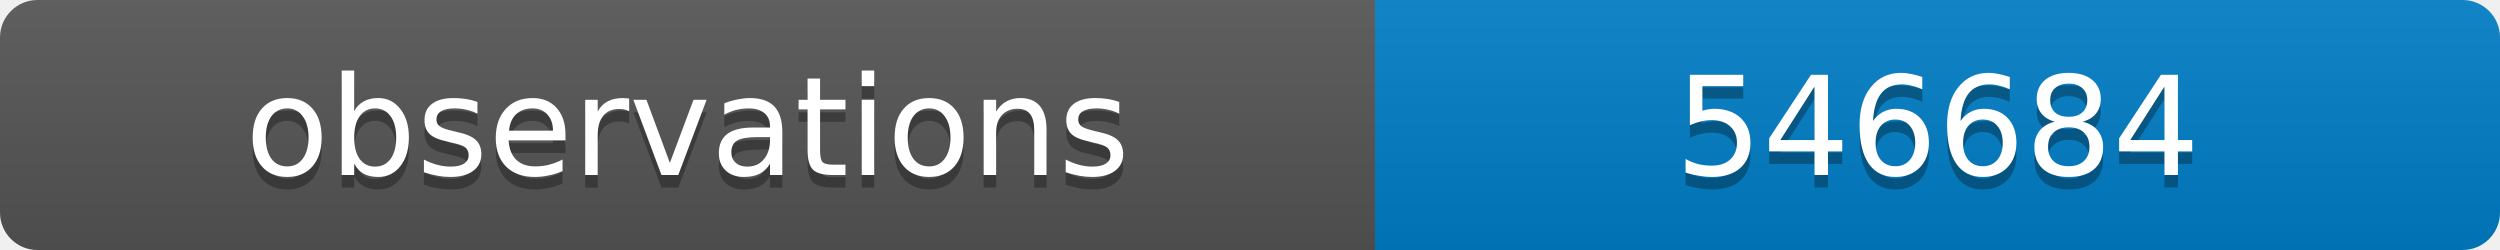
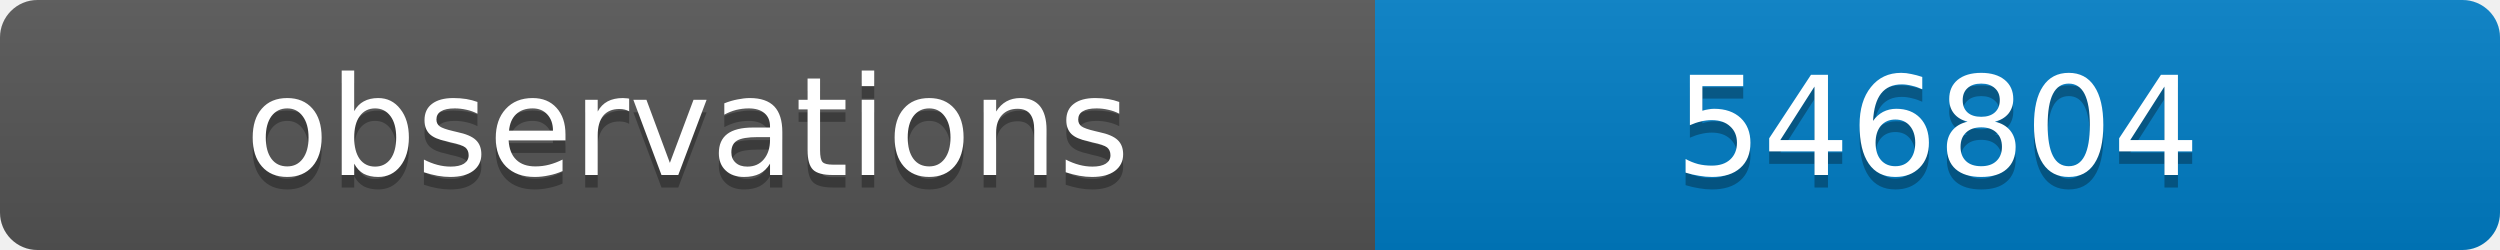
<svg xmlns="http://www.w3.org/2000/svg" width="200" height="20">
  <linearGradient id="b" x2="0" y2="100%">
    <stop offset="0" stop-color="#bbb" stop-opacity=".1" />
    <stop offset="1" stop-opacity=".1" />
  </linearGradient>
  <clipPath id="a">
    <rect width="200" height="20" rx="3" fill="#fff" />
  </clipPath>
  <g clip-path="url(#a)">
    <path fill="#555" d="M0 0h110v20H0z" />
    <path fill="#007ec6" d="M110 0h90v20H110z" />
    <path fill="url(#b)" d="M0 0h200v20H0z" />
  </g>
  <g fill="#fff" text-anchor="middle" font-family="DejaVu Sans,Verdana,Geneva,sans-serif" font-size="11">
    <text x="55" y="15" fill="#010101" fill-opacity=".3">observations</text>
    <text x="55" y="14">observations</text>
-     <text x="155" y="15" fill="#010101" fill-opacity=".3">546684</text>
-     <text x="155" y="14">546684</text>
+     <text x="155" y="15" fill="#010101" fill-opacity=".3">546804</text>
+     <text x="155" y="14">546804</text>
  </g>
</svg>
